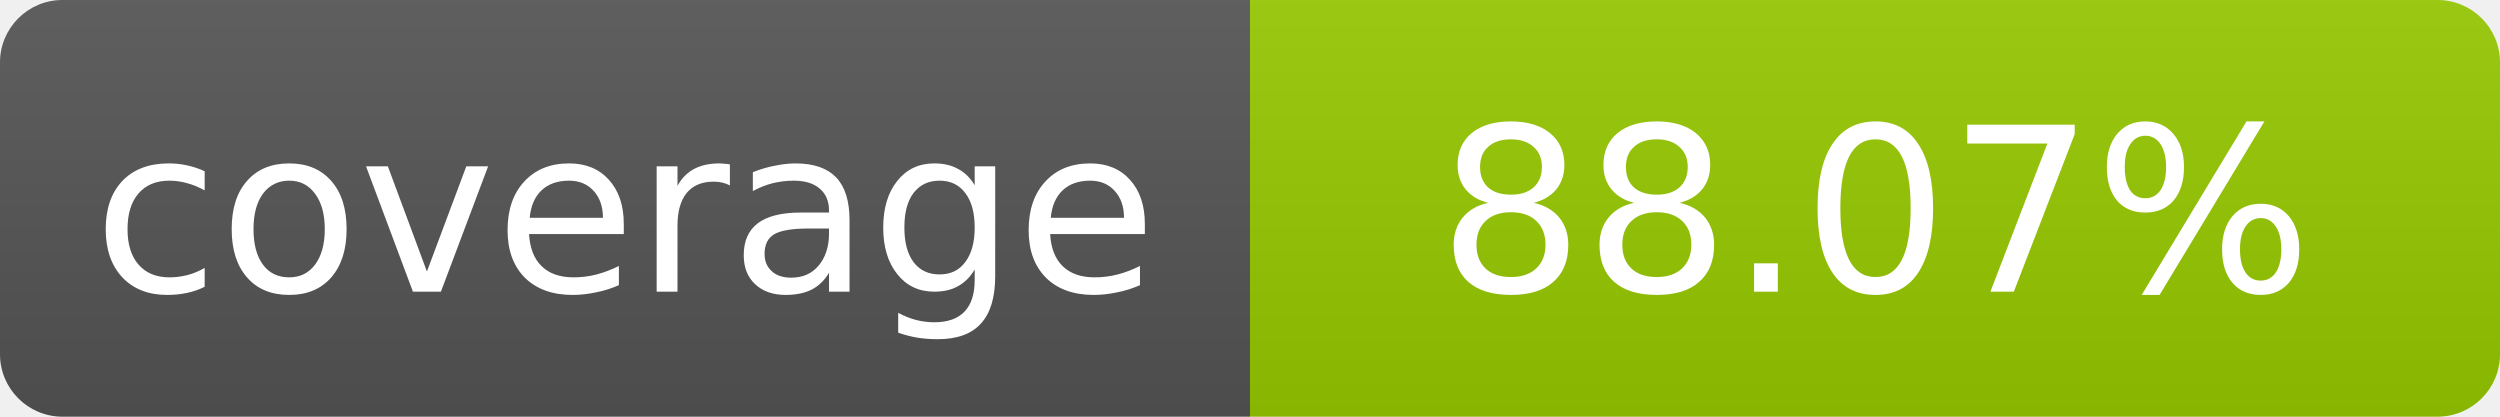
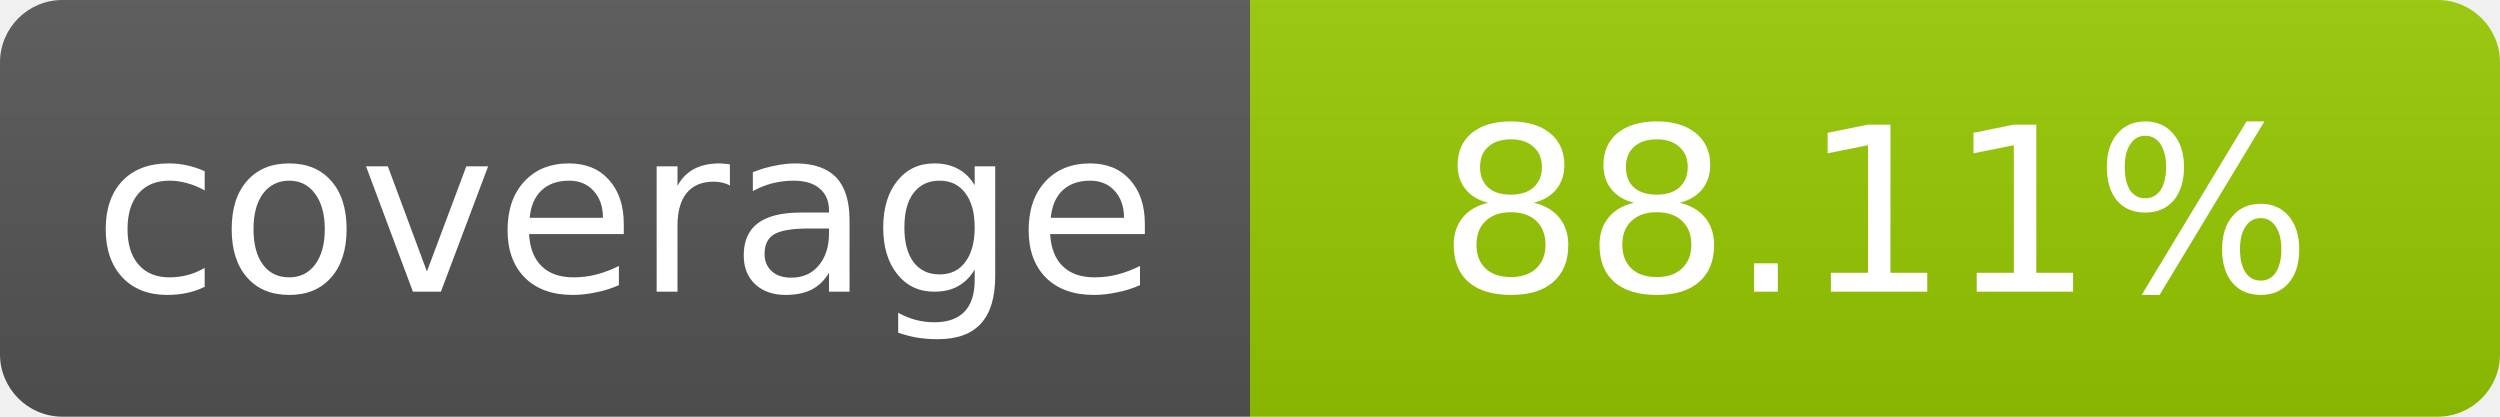
- <svg xmlns="http://www.w3.org/2000/svg" width="120" height="20" role="img" aria-label="coverage: 88.07%">
+ <svg xmlns="http://www.w3.org/2000/svg" width="120" height="20" role="img" aria-label="coverage: 88.11%">
  <linearGradient id="s" x2="0" y2="100%">
    <stop offset="0" stop-color="#bbb" stop-opacity=".1" />
    <stop offset="1" stop-opacity=".1" />
  </linearGradient>
  <clipPath id="r">
    <rect width="120" height="20" rx="3" fill="#fff" />
  </clipPath>
  <g clip-path="url(#r)">
    <rect width="60" height="20" fill="#555" />
    <rect x="60" width="60" height="20" fill="#97ca00" />
    <rect width="120" height="20" fill="url(#s)" />
  </g>
  <g fill="#fff" text-anchor="middle" font-family="Verdana,Geneva,DejaVu Sans,sans-serif" font-size="11">
    <text x="30" y="14">coverage</text>
-     <text x="90" y="14">88.07%</text>
+     <text x="90" y="14">88.11%</text>
  </g>
</svg>
